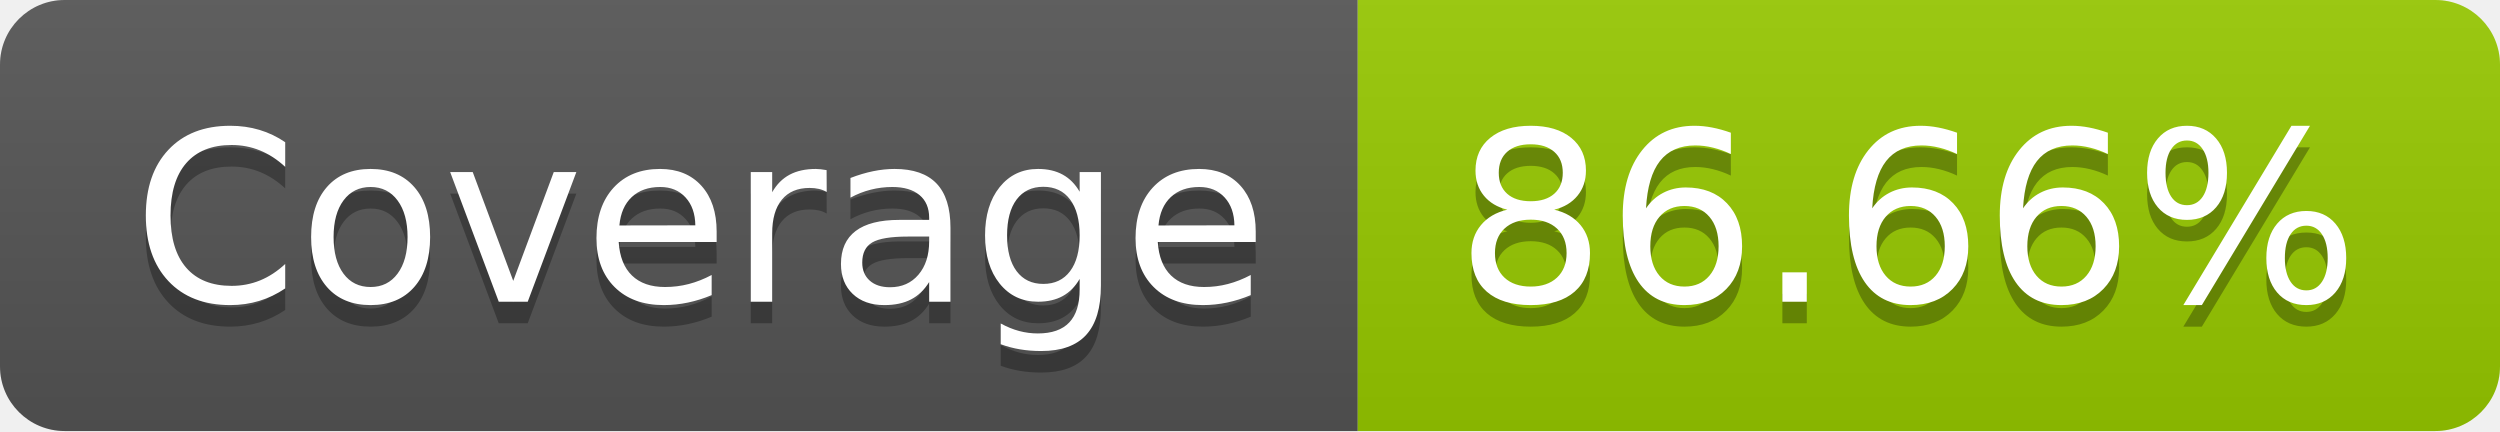
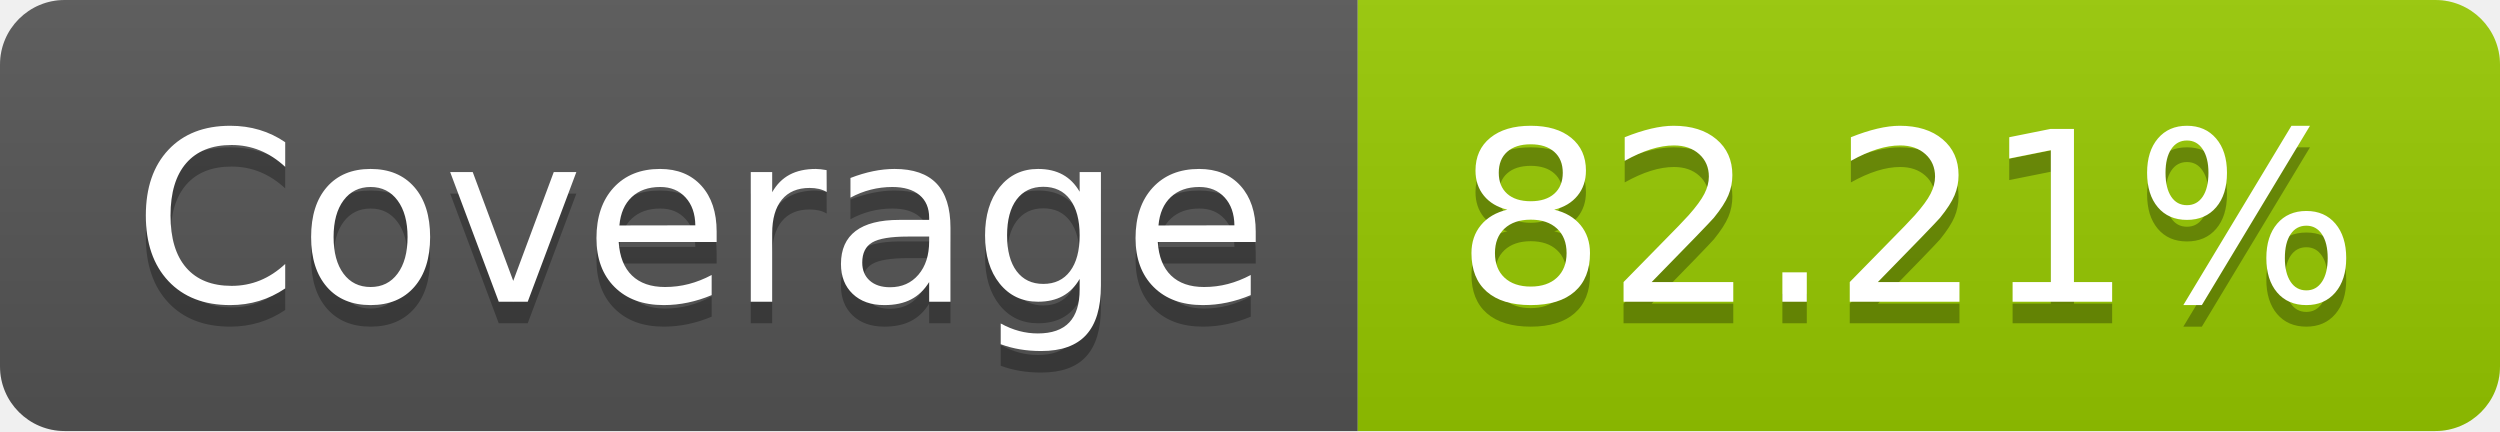
- <svg xmlns="http://www.w3.org/2000/svg" width="116" height="20" role="img" aria-label="Coverage: 86.66%">
+ <svg xmlns="http://www.w3.org/2000/svg" width="116" height="20" role="img" aria-label="Coverage: 82.21%">
  <linearGradient id="s" x2="0" y2="100%">
    <stop offset="0" stop-color="#bbb" stop-opacity=".1" />
    <stop offset="1" stop-opacity=".1" />
  </linearGradient>
  <clipPath id="r">
    <rect width="116" height="20" rx="3" fill="#fff" />
  </clipPath>
  <g clip-path="url(#r)">
    <rect width="63" height="20" fill="#555" />
    <rect x="63" width="53" height="20" fill="#97ca00" />
    <rect width="116" height="20" fill="url(#s)" />
  </g>
  <g fill="#fff" text-anchor="middle" font-family="Verdana,Geneva,DejaVu Sans,sans-serif" text-rendering="geometricPrecision" font-size="110">
    <text aria-hidden="true" x="325" y="150" fill="#010101" fill-opacity=".3" transform="scale(.1)" textLength="530">Coverage</text>
    <text x="325" y="140" transform="scale(.1)" fill="#fff" textLength="530">Coverage</text>
-     <text aria-hidden="true" x="885" y="150" fill="#010101" fill-opacity=".3" transform="scale(.1)" textLength="430">86.66%</text>
-     <text x="885" y="140" transform="scale(.1)" fill="#fff" textLength="430">86.66%</text>
+     <text aria-hidden="true" x="885" y="150" fill="#010101" fill-opacity=".3" transform="scale(.1)" textLength="430">82.21%</text>
+     <text x="885" y="140" transform="scale(.1)" fill="#fff" textLength="430">82.21%</text>
  </g>
</svg>
